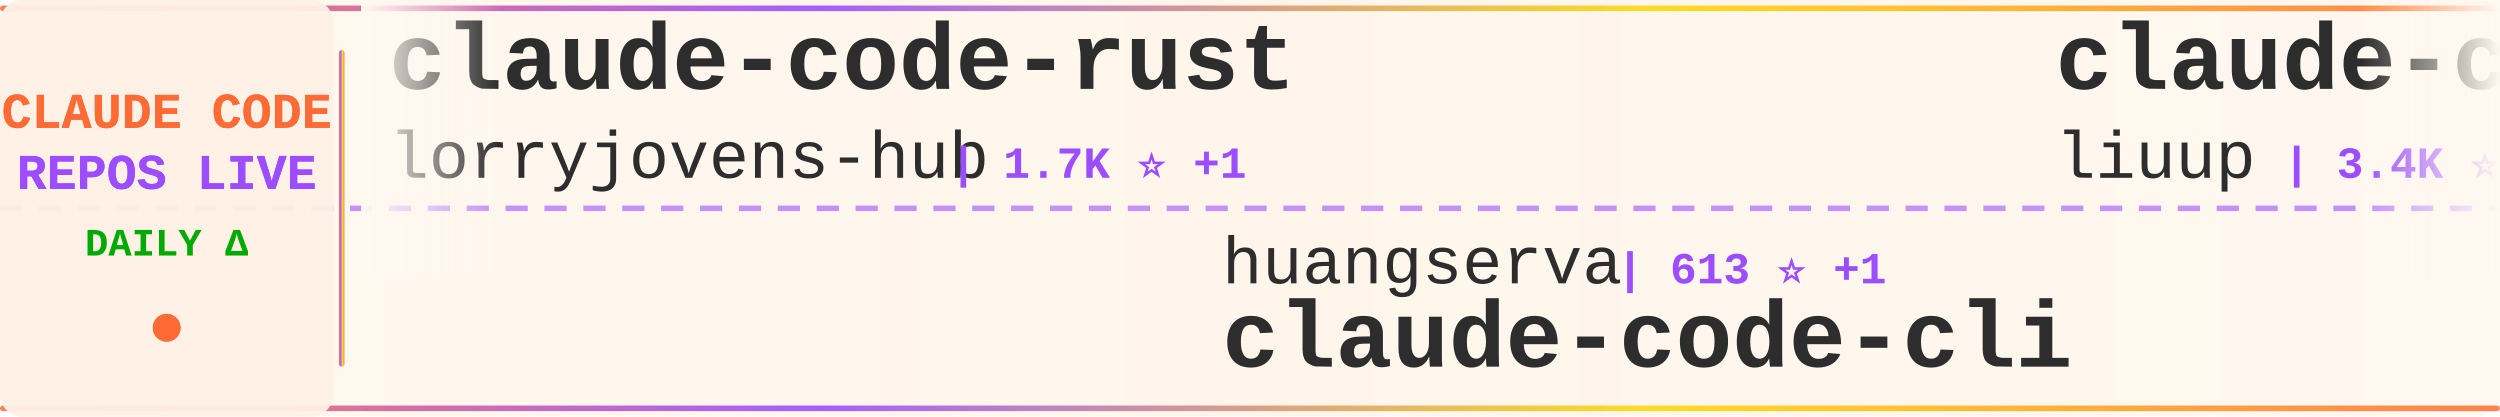
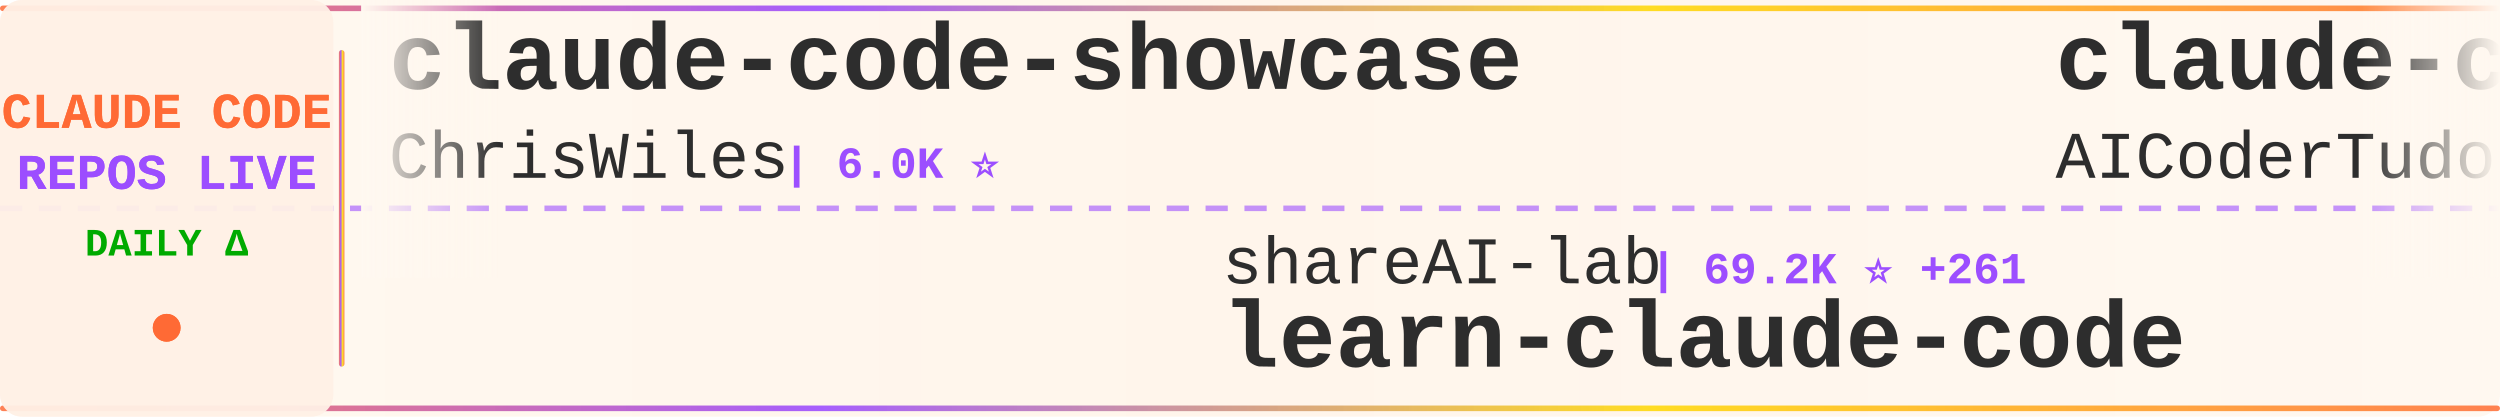
<svg xmlns="http://www.w3.org/2000/svg" width="900" height="150">
  <defs>
    <linearGradient id="tickerBg" x1="0%" y1="0%" x2="100%" y2="0%">
      <stop offset="0%" style="stop-color:#fff8f0;stop-opacity:0.98" />
      <stop offset="50%" style="stop-color:#fff5eb;stop-opacity:1" />
      <stop offset="100%" style="stop-color:#fff8f0;stop-opacity:0.98" />
    </linearGradient>
    <linearGradient id="borderGrad" x1="0%" y1="0%" x2="100%" y2="0%">
      <stop offset="0%" style="stop-color:#FF6B35;stop-opacity:0.85">
        <animate attributeName="stop-opacity" values="0.85;1;0.85" dur="2s" repeatCount="indefinite" />
      </stop>
      <stop offset="33%" style="stop-color:#9C4EFF;stop-opacity:0.9">
        <animate attributeName="stop-opacity" values="0.9;1;0.9" dur="2.2s" repeatCount="indefinite" />
      </stop>
      <stop offset="66%" style="stop-color:#FFD700;stop-opacity:0.85">
        <animate attributeName="stop-opacity" values="0.85;1;0.85" dur="1.8s" repeatCount="indefinite" />
      </stop>
      <stop offset="100%" style="stop-color:#FF6B35;stop-opacity:0.85">
        <animate attributeName="stop-opacity" values="0.85;1;0.85" dur="2s" repeatCount="indefinite" />
      </stop>
    </linearGradient>
    <filter id="textGlow">
      <feGaussianBlur stdDeviation="0.15" result="coloredBlur" />
      <feMerge>
        <feMergeNode in="coloredBlur" />
        <feMergeNode in="SourceGraphic" />
      </feMerge>
    </filter>
    <filter id="metricGlow">
      <feGaussianBlur stdDeviation="0.2" result="coloredBlur" />
      <feMerge>
        <feMergeNode in="coloredBlur" />
        <feMergeNode in="SourceGraphic" />
      </feMerge>
    </filter>
    <linearGradient id="leftFade" x1="0%" y1="0%" x2="100%" y2="0%">
      <stop offset="0%" style="stop-color:#fff8f0;stop-opacity:1" />
      <stop offset="100%" style="stop-color:#fff8f0;stop-opacity:0" />
    </linearGradient>
    <linearGradient id="rightFade" x1="0%" y1="0%" x2="100%" y2="0%">
      <stop offset="0%" style="stop-color:#fff8f0;stop-opacity:0" />
      <stop offset="100%" style="stop-color:#fff8f0;stop-opacity:1" />
    </linearGradient>
  </defs>
  <rect width="900" height="150" fill="url(#tickerBg)" rx="8" />
  <rect x="0" y="2" width="900" height="2" fill="url(#borderGrad)" rx="1" />
  <rect x="0" y="146" width="900" height="2" fill="url(#borderGrad)" rx="1" />
  <line x1="0" y1="75" x2="900" y2="75" stroke="#9C4EFF" stroke-width="2" stroke-dasharray="8 6" opacity="0.6" />
  <rect x="0" y="0" width="120" height="150" fill="#fff0e6" opacity="0.95" rx="8" />
  <text x="60" y="46" font-family="'Courier New', monospace" font-size="18" font-weight="bold" fill="#FF6B35" text-anchor="middle" filter="url(#textGlow)">
    CLAUDE CODE
  </text>
  <text x="60" y="68" font-family="'Courier New', monospace" font-size="18" font-weight="bold" fill="#9C4EFF" text-anchor="middle" filter="url(#textGlow)">
    REPOS LIVE
  </text>
  <text x="60" y="92" font-family="'Courier New', monospace" font-size="14" font-weight="bold" fill="#00aa00" text-anchor="middle">
    DAILY Δ
  </text>
  <circle cx="60" cy="118" r="5" fill="#FF6B35" filter="url(#metricGlow)">
    <animate attributeName="r" values="4;6;4" dur="1.5s" repeatCount="indefinite" />
    <animate attributeName="opacity" values="0.6;1;0.6" dur="1.5s" repeatCount="indefinite" />
  </circle>
  <rect x="122" y="18" width="2" height="114" fill="url(#borderGrad)" rx="1" />
  <clipPath id="tickerClip">
    <rect x="130" y="0" width="770" height="150" />
  </clipPath>
  <g clip-path="url(#tickerClip)">
    <g id="tickerItems">
      <animateTransform attributeName="transform" attributeType="XML" type="translate" from="0 0" to="-3000 0" dur="54s" repeatCount="indefinite" />
      <g transform="translate(0, 0)">
-         <text x="140" y="32" font-family="'Courier New', monospace" font-size="34" font-weight="bold" fill="#2d2d2d">claude-code-rust</text>
-         <text x="140" y="64" font-family="'Courier New', monospace" font-size="24" font-weight="normal" fill="#2d2d2d" opacity="1.0">lorryjovens-hub</text>
-         <text x="342" y="64" font-family="'Courier New', monospace" font-size="16" font-weight="bold" fill="#9C4EFF"> | 1.7K ⭐ +1</text>
+         <text x="140" y="32" font-family="'Courier New', monospace" font-size="34" font-weight="bold" fill="#2d2d2d">claude-code-showcase</text>
+         <text x="140" y="64" font-family="'Courier New', monospace" font-size="24" font-weight="normal" fill="#2d2d2d" opacity="1.0">ChrisWiles</text>
+         <text x="282" y="64" font-family="'Courier New', monospace" font-size="16" font-weight="bold" fill="#9C4EFF"> | 6.0K ⭐</text>
      </g>
      <g transform="translate(300, 0)">
-         <text x="140" y="102" font-family="'Courier New', monospace" font-size="24" font-weight="normal" fill="#2d2d2d" opacity="1.0">huangserva</text>
-         <text x="282" y="102" font-family="'Courier New', monospace" font-size="16" font-weight="bold" fill="#9C4EFF"> | 613 ⭐ +1</text>
-         <text x="140" y="132" font-family="'Courier New', monospace" font-size="34" font-weight="bold" fill="#2d2d2d">claude-code-cli</text>
+         <text x="140" y="102" font-family="'Courier New', monospace" font-size="24" font-weight="normal" fill="#2d2d2d" opacity="1.0">shareAI-lab</text>
+         <text x="294" y="102" font-family="'Courier New', monospace" font-size="16" font-weight="bold" fill="#9C4EFF"> | 69.2K ⭐ +261</text>
+         <text x="140" y="132" font-family="'Courier New', monospace" font-size="34" font-weight="bold" fill="#2d2d2d">learn-claude-code</text>
      </g>
      <g transform="translate(600, 0)">
-         <text x="140" y="32" font-family="'Courier New', monospace" font-size="34" font-weight="bold" fill="#2d2d2d">claude-code-analysis</text>
-         <text x="140" y="64" font-family="'Courier New', monospace" font-size="24" font-weight="normal" fill="#2d2d2d" opacity="1.0">liuup</text>
-         <text x="222" y="64" font-family="'Courier New', monospace" font-size="16" font-weight="bold" fill="#9C4EFF"> | 3.4K ⭐ +14</text>
+         <text x="140" y="32" font-family="'Courier New', monospace" font-size="34" font-weight="bold" fill="#2d2d2d">claude-code-tudou</text>
+         <text x="140" y="64" font-family="'Courier New', monospace" font-size="24" font-weight="normal" fill="#2d2d2d" opacity="1.0">AICoderTudou</text>
+         <text x="306" y="64" font-family="'Courier New', monospace" font-size="16" font-weight="bold" fill="#9C4EFF"> | 498 ⭐</text>
      </g>
      <g transform="translate(900, 0)">
-         <text x="140" y="102" font-family="'Courier New', monospace" font-size="24" font-weight="normal" fill="#2d2d2d" opacity="1.0">Cranot</text>
-         <text x="234" y="102" font-family="'Courier New', monospace" font-size="16" font-weight="bold" fill="#9C4EFF"> | 2.8K ⭐ +3</text>
-         <text x="140" y="132" font-family="'Courier New', monospace" font-size="34" font-weight="bold" fill="#2d2d2d">claude-code-guide</text>
+         <text x="140" y="102" font-family="'Courier New', monospace" font-size="24" font-weight="normal" fill="#2d2d2d" opacity="1.0">Pimzino</text>
+         <text x="246" y="102" font-family="'Courier New', monospace" font-size="16" font-weight="bold" fill="#9C4EFF"> | 3.8K ⭐ +3</text>
+         <text x="140" y="132" font-family="'Courier New', monospace" font-size="34" font-weight="bold" fill="#2d2d2d">claude-code-spec-workflo...</text>
      </g>
      <g transform="translate(1200, 0)">
-         <text x="140" y="32" font-family="'Courier New', monospace" font-size="34" font-weight="bold" fill="#2d2d2d">claude-code-spec-workflo...</text>
-         <text x="140" y="64" font-family="'Courier New', monospace" font-size="24" font-weight="normal" fill="#2d2d2d" opacity="1.0">Pimzino</text>
-         <text x="246" y="64" font-family="'Courier New', monospace" font-size="16" font-weight="bold" fill="#9C4EFF"> | 3.8K ⭐ +3</text>
+         <text x="140" y="32" font-family="'Courier New', monospace" font-size="34" font-weight="bold" fill="#2d2d2d">Claude-Code</text>
+         <text x="140" y="64" font-family="'Courier New', monospace" font-size="24" font-weight="normal" fill="#2d2d2d" opacity="1.0">OrcaWhisper</text>
+         <text x="294" y="64" font-family="'Courier New', monospace" font-size="16" font-weight="bold" fill="#9C4EFF"> | 80 ⭐</text>
      </g>
      <g transform="translate(1500, 0)">
-         <text x="140" y="102" font-family="'Courier New', monospace" font-size="24" font-weight="normal" fill="#2d2d2d" opacity="1.0">feiskyer</text>
-         <text x="258" y="102" font-family="'Courier New', monospace" font-size="16" font-weight="bold" fill="#9C4EFF"> | 1.6K ⭐ +1</text>
-         <text x="140" y="132" font-family="'Courier New', monospace" font-size="34" font-weight="bold" fill="#2d2d2d">claude-code-settings</text>
+         <text x="140" y="102" font-family="'Courier New', monospace" font-size="24" font-weight="normal" fill="#2d2d2d" opacity="1.0">alejandrobalderas</text>
+         <text x="366" y="102" font-family="'Courier New', monospace" font-size="16" font-weight="bold" fill="#9C4EFF"> | 2.4K ⭐ +10</text>
+         <text x="140" y="132" font-family="'Courier New', monospace" font-size="34" font-weight="bold" fill="#2d2d2d">claude-code-from-source</text>
      </g>
      <g transform="translate(1800, 0)">
-         <text x="140" y="32" font-family="'Courier New', monospace" font-size="34" font-weight="bold" fill="#2d2d2d">claude-code-source</text>
-         <text x="140" y="64" font-family="'Courier New', monospace" font-size="24" font-weight="normal" fill="#2d2d2d" opacity="1.0">AprilNEA</text>
-         <text x="258" y="64" font-family="'Courier New', monospace" font-size="16" font-weight="bold" fill="#9C4EFF"> | 387 ⭐</text>
+         <text x="140" y="32" font-family="'Courier New', monospace" font-size="34" font-weight="bold" fill="#2d2d2d">claude-code-templates</text>
+         <text x="140" y="64" font-family="'Courier New', monospace" font-size="24" font-weight="normal" fill="#2d2d2d" opacity="1.0">davila7</text>
+         <text x="246" y="64" font-family="'Courier New', monospace" font-size="16" font-weight="bold" fill="#9C4EFF"> | 28.4K ⭐ +23</text>
      </g>
      <g transform="translate(2100, 0)">
-         <text x="140" y="102" font-family="'Courier New', monospace" font-size="24" font-weight="normal" fill="#2d2d2d" opacity="1.0">VoltAgent</text>
-         <text x="270" y="102" font-family="'Courier New', monospace" font-size="16" font-weight="bold" fill="#9C4EFF"> | 22.6K ⭐ +58</text>
-         <text x="140" y="132" font-family="'Courier New', monospace" font-size="34" font-weight="bold" fill="#2d2d2d">awesome-claude-code-suba...</text>
-       </g>
-       <g transform="translate(2400, 0)">
-         <text x="140" y="32" font-family="'Courier New', monospace" font-size="34" font-weight="bold" fill="#2d2d2d">claude-code-ultimate-gui...</text>
-         <text x="140" y="64" font-family="'Courier New', monospace" font-size="24" font-weight="normal" fill="#2d2d2d" opacity="1.0">FlorianBruniaux</text>
-         <text x="342" y="64" font-family="'Courier New', monospace" font-size="16" font-weight="bold" fill="#9C4EFF"> | 5.3K ⭐ +13</text>
-       </g>
-       <g transform="translate(2700, 0)">
        <text x="140" y="102" font-family="'Courier New', monospace" font-size="24" font-weight="normal" fill="#2d2d2d" opacity="1.0">RichardAtCT</text>
        <text x="294" y="102" font-family="'Courier New', monospace" font-size="16" font-weight="bold" fill="#9C4EFF"> | 2.7K ⭐ +3</text>
        <text x="140" y="132" font-family="'Courier New', monospace" font-size="34" font-weight="bold" fill="#2d2d2d">claude-code-telegram</text>
      </g>
+       <g transform="translate(2400, 0)">
+         <text x="140" y="32" font-family="'Courier New', monospace" font-size="34" font-weight="bold" fill="#2d2d2d">claude-code-video-toolki...</text>
+         <text x="140" y="64" font-family="'Courier New', monospace" font-size="24" font-weight="normal" fill="#2d2d2d" opacity="1.0">digitalsamba</text>
+         <text x="306" y="64" font-family="'Courier New', monospace" font-size="16" font-weight="bold" fill="#9C4EFF"> | 1.6K ⭐ +6</text>
+       </g>
+       <g transform="translate(2700, 0)">
+         <text x="140" y="102" font-family="'Courier New', monospace" font-size="24" font-weight="normal" fill="#2d2d2d" opacity="1.0">VILA-Lab</text>
+         <text x="258" y="102" font-family="'Courier New', monospace" font-size="16" font-weight="bold" fill="#9C4EFF"> | 1.8K ⭐ +12</text>
+         <text x="140" y="132" font-family="'Courier New', monospace" font-size="34" font-weight="bold" fill="#2d2d2d">Dive-into-Claude-Code</text>
+       </g>
      <g transform="translate(3000, 0)">
-         <text x="140" y="32" font-family="'Courier New', monospace" font-size="34" font-weight="bold" fill="#2d2d2d">claude-code-rust</text>
-         <text x="140" y="64" font-family="'Courier New', monospace" font-size="24" font-weight="normal" fill="#2d2d2d" opacity="1.0">lorryjovens-hub</text>
-         <text x="342" y="64" font-family="'Courier New', monospace" font-size="16" font-weight="bold" fill="#9C4EFF"> | 1.7K ⭐ +1</text>
+         <text x="140" y="32" font-family="'Courier New', monospace" font-size="34" font-weight="bold" fill="#2d2d2d">claude-code-showcase</text>
+         <text x="140" y="64" font-family="'Courier New', monospace" font-size="24" font-weight="normal" fill="#2d2d2d" opacity="1.0">ChrisWiles</text>
+         <text x="282" y="64" font-family="'Courier New', monospace" font-size="16" font-weight="bold" fill="#9C4EFF"> | 6.0K ⭐</text>
      </g>
      <g transform="translate(3300, 0)">
-         <text x="140" y="102" font-family="'Courier New', monospace" font-size="24" font-weight="normal" fill="#2d2d2d" opacity="1.0">huangserva</text>
-         <text x="282" y="102" font-family="'Courier New', monospace" font-size="16" font-weight="bold" fill="#9C4EFF"> | 613 ⭐ +1</text>
-         <text x="140" y="132" font-family="'Courier New', monospace" font-size="34" font-weight="bold" fill="#2d2d2d">claude-code-cli</text>
+         <text x="140" y="102" font-family="'Courier New', monospace" font-size="24" font-weight="normal" fill="#2d2d2d" opacity="1.0">shareAI-lab</text>
+         <text x="294" y="102" font-family="'Courier New', monospace" font-size="16" font-weight="bold" fill="#9C4EFF"> | 69.2K ⭐ +261</text>
+         <text x="140" y="132" font-family="'Courier New', monospace" font-size="34" font-weight="bold" fill="#2d2d2d">learn-claude-code</text>
      </g>
      <g transform="translate(3600, 0)">
-         <text x="140" y="32" font-family="'Courier New', monospace" font-size="34" font-weight="bold" fill="#2d2d2d">claude-code-analysis</text>
-         <text x="140" y="64" font-family="'Courier New', monospace" font-size="24" font-weight="normal" fill="#2d2d2d" opacity="1.0">liuup</text>
-         <text x="222" y="64" font-family="'Courier New', monospace" font-size="16" font-weight="bold" fill="#9C4EFF"> | 3.4K ⭐ +14</text>
+         <text x="140" y="32" font-family="'Courier New', monospace" font-size="34" font-weight="bold" fill="#2d2d2d">claude-code-tudou</text>
+         <text x="140" y="64" font-family="'Courier New', monospace" font-size="24" font-weight="normal" fill="#2d2d2d" opacity="1.0">AICoderTudou</text>
+         <text x="306" y="64" font-family="'Courier New', monospace" font-size="16" font-weight="bold" fill="#9C4EFF"> | 498 ⭐</text>
      </g>
      <g transform="translate(3900, 0)">
-         <text x="140" y="102" font-family="'Courier New', monospace" font-size="24" font-weight="normal" fill="#2d2d2d" opacity="1.0">Cranot</text>
-         <text x="234" y="102" font-family="'Courier New', monospace" font-size="16" font-weight="bold" fill="#9C4EFF"> | 2.8K ⭐ +3</text>
-         <text x="140" y="132" font-family="'Courier New', monospace" font-size="34" font-weight="bold" fill="#2d2d2d">claude-code-guide</text>
+         <text x="140" y="102" font-family="'Courier New', monospace" font-size="24" font-weight="normal" fill="#2d2d2d" opacity="1.0">Pimzino</text>
+         <text x="246" y="102" font-family="'Courier New', monospace" font-size="16" font-weight="bold" fill="#9C4EFF"> | 3.8K ⭐ +3</text>
+         <text x="140" y="132" font-family="'Courier New', monospace" font-size="34" font-weight="bold" fill="#2d2d2d">claude-code-spec-workflo...</text>
      </g>
    </g>
  </g>
  <rect x="130" y="0" width="50" height="100" fill="url(#leftFade)" />
  <rect x="850" y="0" width="50" height="100" fill="url(#rightFade)" />
</svg>
